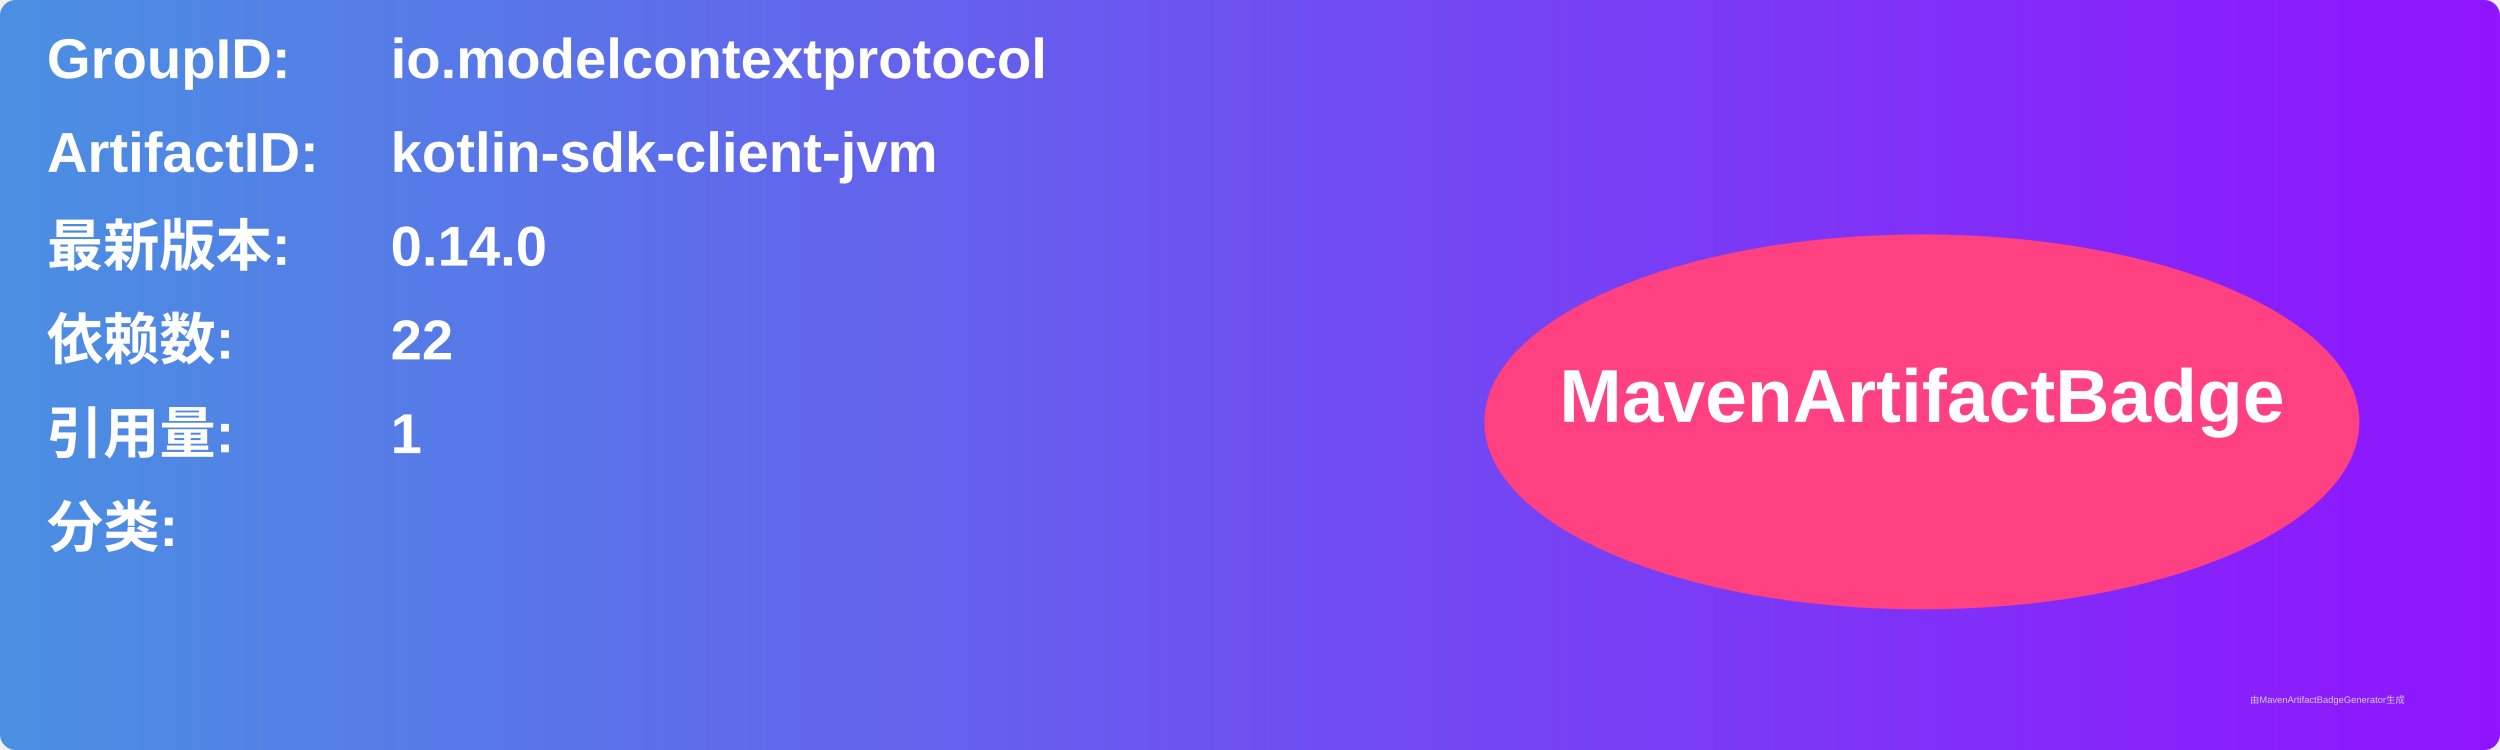
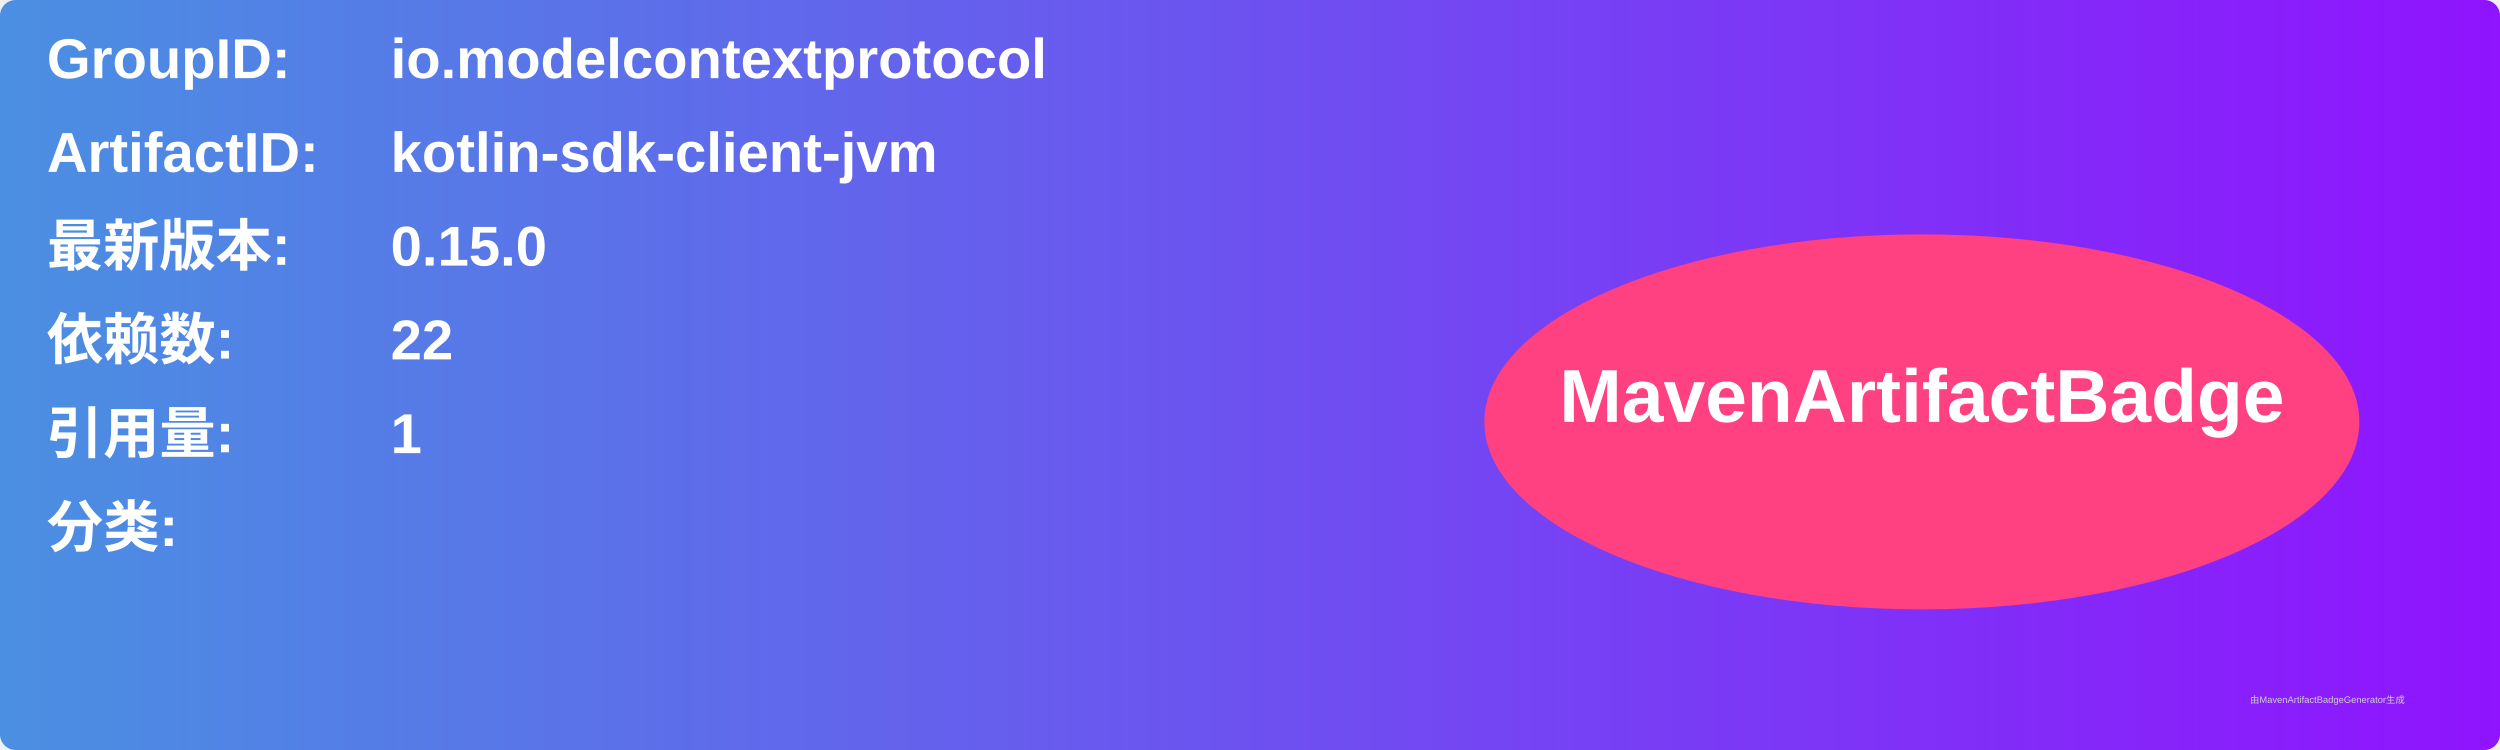
<svg xmlns="http://www.w3.org/2000/svg" width="800" height="240" viewBox="0 0 800 240">
  <linearGradient id="grad" x1="0%" y1="0%" x2="100%" y2="0%">
    <stop offset="0%" stop-color="#4a90e2" />
    <stop offset="100%" stop-color="#9013fe" />
  </linearGradient>
  <rect width="100%" height="100%" rx="5" ry="5" fill="url(#grad)" />
  <g transform="translate(15, 15)">
    <text x="0" y="10" font-family="Arial" font-size="18" fill="white" font-weight="bold" width="260">GroupID:</text>
    <text x="110" y="10" font-family="Arial" font-size="18" fill="white" font-weight="bold" width="460">io.modelcontextprotocol</text>
    <text x="0" y="40" font-family="Arial" font-size="18" fill="white" font-weight="bold" width="260">ArtifactID:</text>
    <text x="110" y="40" font-family="Arial" font-size="18" fill="white" font-weight="bold" width="460">kotlin-sdk-client-jvm</text>
    <text x="0" y="70" font-family="Arial" font-size="18" fill="white" font-weight="bold">最新版本:</text>
    <text x="110" y="70" font-family="Arial" font-size="18" fill="white" font-weight="bold">
-       <tspan font-weight="bold">0.14.0</tspan>
+       <tspan font-weight="bold">0.15.0</tspan>
    </text>
    <text x="0" y="100" font-family="Arial" font-size="18" fill="white" font-weight="bold">依赖数: </text>
    <text x="110" y="100" font-family="Arial" font-size="18" fill="white">
      <tspan font-weight="bold">22</tspan>
    </text>
    <text x="0" y="130" font-family="Arial" font-size="18" fill="white" font-weight="bold">引用量: </text>
    <text x="110" y="130" font-family="Arial" font-size="18" fill="white">
      <tspan font-weight="bold">1</tspan>
    </text>
    <text x="0" y="160" font-family="Arial" font-size="18" fill="white" font-weight="bold">分类:</text>
    <text x="10" y="190" font-family="Arial" font-size="10" fill="white">
      <tspan font-weight="bold" />
    </text>
    <ellipse cx="600" cy="120" rx="140" ry="60" fill="#ff4081" />
    <text x="600" y="120" text-anchor="middle" font-family="Arial" font-size="24" fill="white" font-weight="bold">MavenArtifactBadge</text>
  </g>
  <text x="720" y="225" font-family="Arial" font-size="3" fill="#d0d0d0">由MavenArtifactBadgeGenerator生成</text>
</svg>
